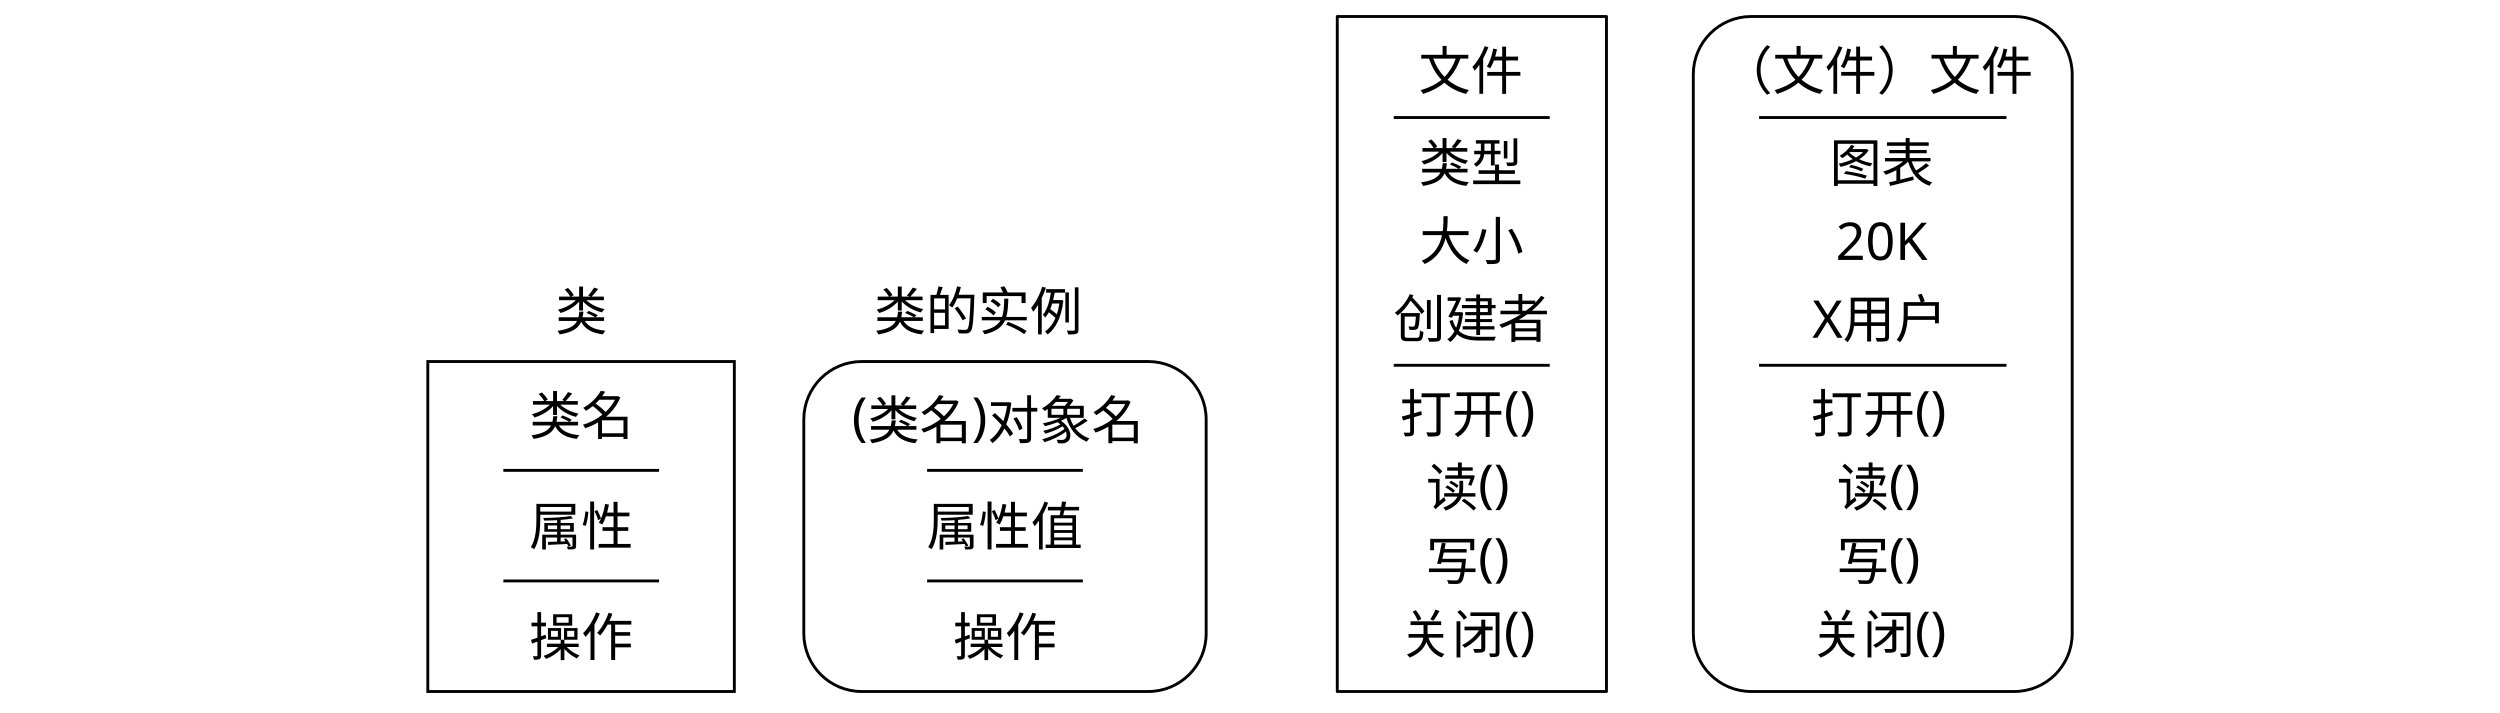
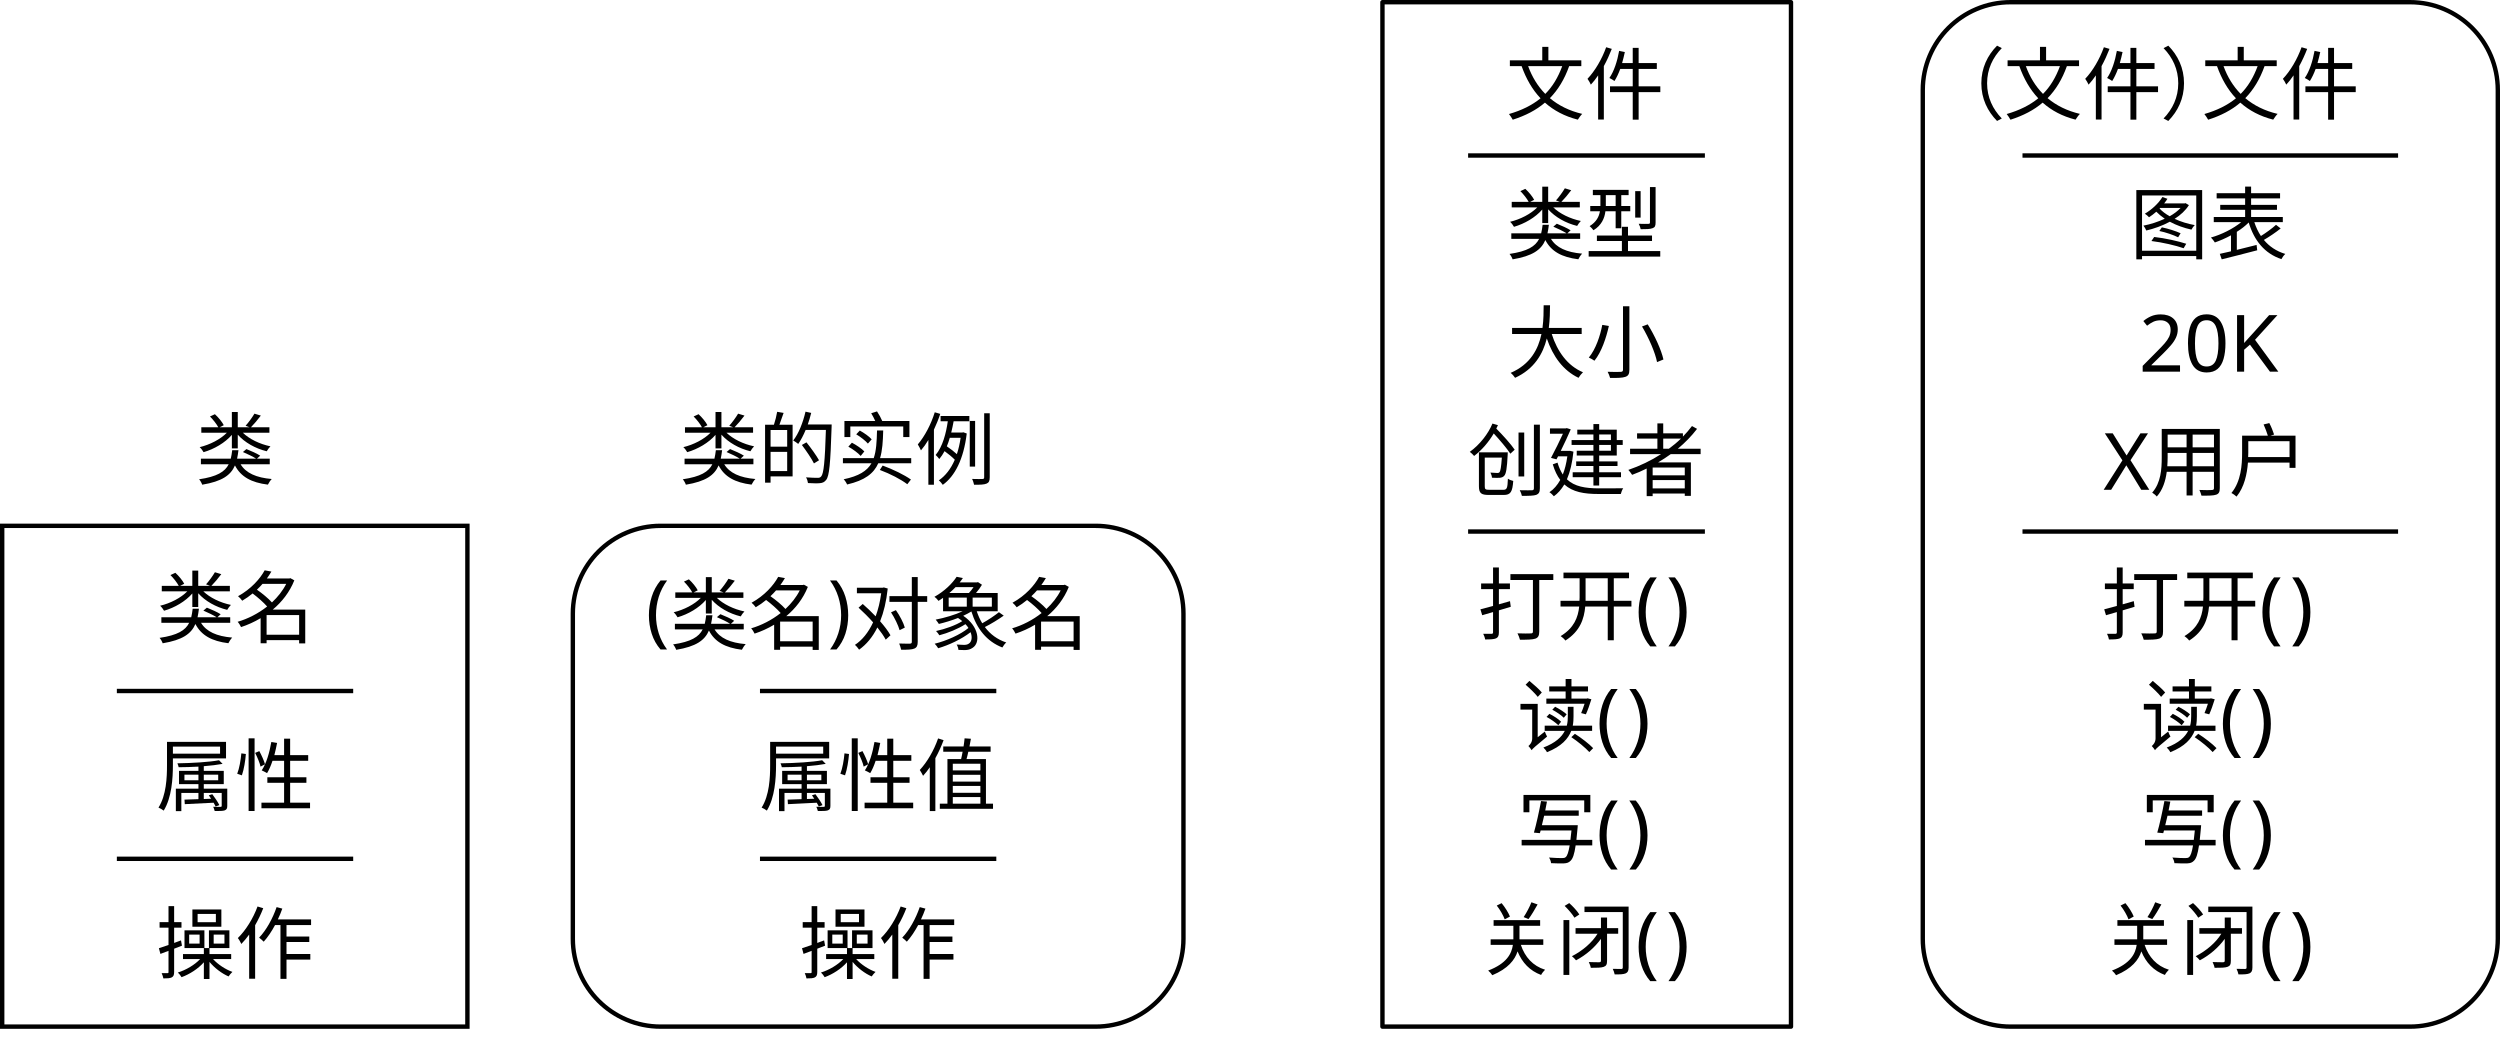
- <svg xmlns="http://www.w3.org/2000/svg" version="1.1" viewBox="0 0 863.7 246.1">
-   <defs>
-     <style>
-       .cls-1 {
-         stroke-miterlimit: 10;
-       }
- 
-       .cls-1, .cls-2 {
-         fill: none;
-         stroke: #000;
-       }
- 
-       .cls-3 {
-         font-family: NotoSerifSC-Light, 'Noto Serif SC';
-         font-size: 18px;
-         font-weight: 300;
-       }
- 
-       .cls-2 {
-         stroke-linejoin: round;
-       }
-     </style>
-   </defs>
-   <g>
-     <g id="_layer_1" data-name="layer_1">
-       <g>
-         <rect class="cls-1" x="147.8" y="124.9" width="105.9" height="114" />
-         <text class="cls-3" transform="translate(182.8 150.2)">
+ <svg xmlns="http://www.w3.org/2000/svg" id="_图层_1" data-name="图层_1" viewBox="0 0 569.1 235.96">
+   <g id="_layer_1">
+     <g>
+       <rect x=".5" y="119.7" width="105.9" height="114" style="fill: none; stroke: #000; stroke-miterlimit: 10;" />
+       <g style="isolation: isolate;">
+         <text transform="translate(35.5 145)" style="font-family: NotoSerifSC-Light, 'Noto Serif SC'; font-size: 18px; font-weight: 300; isolation: isolate;">
          <tspan x="0" y="0">类名</tspan>
        </text>
-         <line class="cls-1" x1="173.9" y1="162.5" x2="227.7" y2="162.5" />
-         <text class="cls-3" transform="translate(182.8 188.4)">
+       </g>
+       <line x1="26.6" y1="157.3" x2="80.4" y2="157.3" style="fill: none; stroke: #000; stroke-miterlimit: 10;" />
+       <g style="isolation: isolate;">
+         <text transform="translate(35.5 183.2)" style="font-family: NotoSerifSC-Light, 'Noto Serif SC'; font-size: 18px; font-weight: 300; isolation: isolate;">
          <tspan x="0" y="0">属性</tspan>
        </text>
-         <text class="cls-3" transform="translate(182.8 226.6)">
+       </g>
+       <g style="isolation: isolate;">
+         <text transform="translate(35.5 221.4)" style="font-family: NotoSerifSC-Light, 'Noto Serif SC'; font-size: 18px; font-weight: 300; isolation: isolate;">
          <tspan x="0" y="0">操作</tspan>
        </text>
-         <line class="cls-1" x1="173.9" y1="200.7" x2="227.7" y2="200.7" />
-         <text class="cls-3" transform="translate(191.8 114.1)">
+       </g>
+       <line x1="26.6" y1="195.5" x2="80.4" y2="195.5" style="fill: none; stroke: #000; stroke-miterlimit: 10;" />
+       <g style="isolation: isolate;">
+         <text transform="translate(44.5 108.9)" style="font-family: NotoSerifSC-Light, 'Noto Serif SC'; font-size: 18px; font-weight: 300; isolation: isolate;">
          <tspan x="0" y="0">类</tspan>
        </text>
-         <rect class="cls-2" x="277.7" y="124.9" width="139" height="114" rx="20" ry="20" />
-         <text class="cls-3" transform="translate(294.3 150.2)">
+       </g>
+       <rect x="130.4" y="119.7" width="139" height="114" rx="20" ry="20" style="fill: none; stroke: #000; stroke-linejoin: round;" />
+       <g style="isolation: isolate;">
+         <text transform="translate(147 145)" style="font-family: NotoSerifSC-Light, 'Noto Serif SC'; font-size: 18px; font-weight: 300; isolation: isolate;">
          <tspan x="0" y="0">(类名)对象名</tspan>
        </text>
-         <line class="cls-1" x1="320.3" y1="162.5" x2="374.1" y2="162.5" />
-         <text class="cls-3" transform="translate(320.1 188.4)">
+       </g>
+       <line x1="173" y1="157.3" x2="226.8" y2="157.3" style="fill: none; stroke: #000; stroke-miterlimit: 10;" />
+       <g style="isolation: isolate;">
+         <text transform="translate(172.8 183.2)" style="font-family: NotoSerifSC-Light, 'Noto Serif SC'; font-size: 18px; font-weight: 300; isolation: isolate;">
          <tspan x="0" y="0">属性值</tspan>
        </text>
-         <text class="cls-3" transform="translate(329.2 226.6)">
+       </g>
+       <g style="isolation: isolate;">
+         <text transform="translate(181.9 221.4)" style="font-family: NotoSerifSC-Light, 'Noto Serif SC'; font-size: 18px; font-weight: 300; isolation: isolate;">
          <tspan x="0" y="0">操作</tspan>
        </text>
-         <line class="cls-1" x1="320.3" y1="200.7" x2="374.1" y2="200.7" />
-         <text class="cls-3" transform="translate(301.9 114.1)">
+       </g>
+       <line x1="173" y1="195.5" x2="226.8" y2="195.5" style="fill: none; stroke: #000; stroke-miterlimit: 10;" />
+       <g style="isolation: isolate;">
+         <text transform="translate(154.6 108.9)" style="font-family: NotoSerifSC-Light, 'Noto Serif SC'; font-size: 18px; font-weight: 300; isolation: isolate;">
          <tspan x="0" y="0">类的实例</tspan>
        </text>
-         <rect class="cls-2" x="462" y="5.7" width="93" height="233.2" />
-         <text class="cls-3" transform="translate(490.1 31)">
+       </g>
+       <rect x="314.7" y=".5" width="93" height="233.2" style="fill: none; stroke: #000; stroke-linejoin: round;" />
+       <g style="isolation: isolate;">
+         <text transform="translate(342.8 25.8)" style="font-family: NotoSerifSC-Light, 'Noto Serif SC'; font-size: 18px; font-weight: 300; isolation: isolate;">
          <tspan x="0" y="0">文件</tspan>
        </text>
-         <line class="cls-1" x1="481.5" y1="40.6" x2="535.4" y2="40.6" />
-         <text class="cls-3" transform="translate(490.1 62.8)">
+       </g>
+       <line x1="334.2" y1="35.4" x2="388.1" y2="35.4" style="fill: none; stroke: #000; stroke-miterlimit: 10;" />
+       <g style="isolation: isolate;">
+         <text transform="translate(342.8 57.6)" style="font-family: NotoSerifSC-Light, 'Noto Serif SC'; font-size: 18px; font-weight: 300; isolation: isolate;">
          <tspan x="0" y="0">类型</tspan>
        </text>
-         <text class="cls-3" transform="translate(483.6 149.5)">
-           <tspan x="0" y="0">打开()</tspan>
+       </g>
+       <g style="isolation: isolate;">
+         <text transform="translate(336.3 144.3)" style="font-family: NotoSerifSC-Light, 'Noto Serif SC'; font-size: 18px; font-weight: 300; isolation: isolate;">
+           <tspan x="0" y="0">打开</tspan>
+           <tspan x="36" y="0" style="letter-spacing: .03em;">(</tspan>
+           <tspan x="42.948" y="0">)</tspan>
        </text>
-         <line class="cls-1" x1="481.5" y1="126.2" x2="535.4" y2="126.2" />
-         <text class="cls-3" transform="translate(490.4 89.8)">
+       </g>
+       <line x1="334.2" y1="121" x2="388.1" y2="121" style="fill: none; stroke: #000; stroke-miterlimit: 10;" />
+       <g style="isolation: isolate;">
+         <text transform="translate(343.1 84.6)" style="font-family: NotoSerifSC-Light, 'Noto Serif SC'; font-size: 18px; font-weight: 300; isolation: isolate;">
          <tspan x="0" y="0">大小</tspan>
        </text>
-         <text class="cls-3" transform="translate(481.4 116.7)">
+       </g>
+       <g style="isolation: isolate;">
+         <text transform="translate(334.1 111.5)" style="font-family: NotoSerifSC-Light, 'Noto Serif SC'; font-size: 18px; font-weight: 300; isolation: isolate;">
          <tspan x="0" y="0">创建者</tspan>
        </text>
-         <text class="cls-3" transform="translate(492.7 174.9)">
-           <tspan x="0" y="0">读()</tspan>
+       </g>
+       <g style="isolation: isolate;">
+         <text transform="translate(345.4 169.7)" style="font-family: NotoSerifSC-Light, 'Noto Serif SC'; font-size: 18px; font-weight: 300; isolation: isolate;">
+           <tspan x="0" y="0">读</tspan>
+           <tspan x="18" y="0" style="letter-spacing: .03em;">(</tspan>
+           <tspan x="24.948" y="0">)</tspan>
        </text>
-         <text class="cls-3" transform="translate(492.7 200.3)">
-           <tspan x="0" y="0">写()</tspan>
+       </g>
+       <g style="isolation: isolate;">
+         <text transform="translate(345.4 195.1)" style="font-family: NotoSerifSC-Light, 'Noto Serif SC'; font-size: 18px; font-weight: 300; isolation: isolate;">
+           <tspan x="0" y="0">写</tspan>
+           <tspan x="18" y="0" style="letter-spacing: .03em;">(</tspan>
+           <tspan x="24.948" y="0">)</tspan>
        </text>
-         <text class="cls-3" transform="translate(483.6 225.7)">
-           <tspan x="0" y="0">关闭()</tspan>
+       </g>
+       <g style="isolation: isolate;">
+         <text transform="translate(336.3 220.5)" style="font-family: NotoSerifSC-Light, 'Noto Serif SC'; font-size: 18px; font-weight: 300; isolation: isolate;">
+           <tspan x="0" y="0">关闭</tspan>
+           <tspan x="36" y="0" style="letter-spacing: .03em;">(</tspan>
+           <tspan x="42.948" y="0">)</tspan>
        </text>
-         <rect class="cls-2" x="585" y="5.7" width="130.9" height="233.2" rx="20" ry="20" />
-         <text class="cls-3" transform="translate(594.4 31)">
-           <tspan x="0" y="0">（文件）文件</tspan>
+       </g>
+       <rect x="437.7" y=".5" width="130.9" height="233.2" rx="20" ry="20" style="fill: none; stroke: #000; stroke-linejoin: round;" />
+       <g style="isolation: isolate;">
+         <text transform="translate(438.5141 25.8)" style="font-family: NotoSerifSC-Light, 'Noto Serif SC'; font-size: 18px; font-weight: 300; isolation: isolate;">
+           <tspan x="0" y="0" style="letter-spacing: -.023em;">（</tspan>
+           <tspan x="17.586" y="0">文</tspan>
+           <tspan x="35.586" y="0" style="letter-spacing: -.023em;">件</tspan>
+           <tspan x="53.172" y="0" style="letter-spacing: -.477em;">）</tspan>
+           <tspan x="62.586" y="0">文件</tspan>
        </text>
-         <text class="cls-3" transform="translate(632.1 62.8)">
+       </g>
+       <g style="isolation: isolate;">
+         <text transform="translate(484.8 57.6)" style="font-family: NotoSerifSC-Light, 'Noto Serif SC'; font-size: 18px; font-weight: 300; isolation: isolate;">
          <tspan x="0" y="0">图表</tspan>
        </text>
-         <text class="cls-3" transform="translate(625.6 149.5)">
-           <tspan x="0" y="0">打开()</tspan>
+       </g>
+       <g style="isolation: isolate;">
+         <text transform="translate(478.3 144.3)" style="font-family: NotoSerifSC-Light, 'Noto Serif SC'; font-size: 18px; font-weight: 300; isolation: isolate;">
+           <tspan x="0" y="0">打开</tspan>
+           <tspan x="36" y="0" style="letter-spacing: .03em;">(</tspan>
+           <tspan x="42.948" y="0">)</tspan>
        </text>
-         <line class="cls-1" x1="607.7" y1="126.2" x2="693.2" y2="126.2" />
-         <text class="cls-3" transform="translate(634.2 89.8)">
+       </g>
+       <line x1="460.4" y1="121" x2="545.9" y2="121" style="fill: none; stroke: #000; stroke-miterlimit: 10;" />
+       <g style="isolation: isolate;">
+         <text transform="translate(486.9 84.6)" style="font-family: NotoSerifSC-Light, 'Noto Serif SC'; font-size: 18px; font-weight: 300; isolation: isolate;">
          <tspan x="0" y="0">20K</tspan>
        </text>
-         <text class="cls-3" transform="translate(626.1 116.7)">
+       </g>
+       <g style="isolation: isolate;">
+         <text transform="translate(478.8 111.5)" style="font-family: NotoSerifSC-Light, 'Noto Serif SC'; font-size: 18px; font-weight: 300; isolation: isolate;">
          <tspan x="0" y="0">X用户</tspan>
        </text>
-         <text class="cls-3" transform="translate(634.6 174.9)">
-           <tspan x="0" y="0">读()</tspan>
+       </g>
+       <g style="isolation: isolate;">
+         <text transform="translate(487.3 169.7)" style="font-family: NotoSerifSC-Light, 'Noto Serif SC'; font-size: 18px; font-weight: 300; isolation: isolate;">
+           <tspan x="0" y="0">读</tspan>
+           <tspan x="18" y="0" style="letter-spacing: .03em;">(</tspan>
+           <tspan x="24.948" y="0">)</tspan>
        </text>
-         <text class="cls-3" transform="translate(634.6 200.3)">
-           <tspan x="0" y="0">写()</tspan>
+       </g>
+       <g style="isolation: isolate;">
+         <text transform="translate(487.3 195.1)" style="font-family: NotoSerifSC-Light, 'Noto Serif SC'; font-size: 18px; font-weight: 300; isolation: isolate;">
+           <tspan x="0" y="0">写</tspan>
+           <tspan x="18" y="0" style="letter-spacing: .03em;">(</tspan>
+           <tspan x="24.948" y="0">)</tspan>
        </text>
-         <text class="cls-3" transform="translate(625.6 225.7)">
-           <tspan x="0" y="0">关闭()</tspan>
+       </g>
+       <g style="isolation: isolate;">
+         <text transform="translate(478.3 220.5)" style="font-family: NotoSerifSC-Light, 'Noto Serif SC'; font-size: 18px; font-weight: 300; isolation: isolate;">
+           <tspan x="0" y="0">关闭</tspan>
+           <tspan x="36" y="0" style="letter-spacing: .03em;">(</tspan>
+           <tspan x="42.948" y="0">)</tspan>
        </text>
-         <line class="cls-1" x1="607.7" y1="40.6" x2="693.2" y2="40.6" />
      </g>
+       <line x1="460.4" y1="35.4" x2="545.9" y2="35.4" style="fill: none; stroke: #000; stroke-miterlimit: 10;" />
    </g>
  </g>
</svg>
